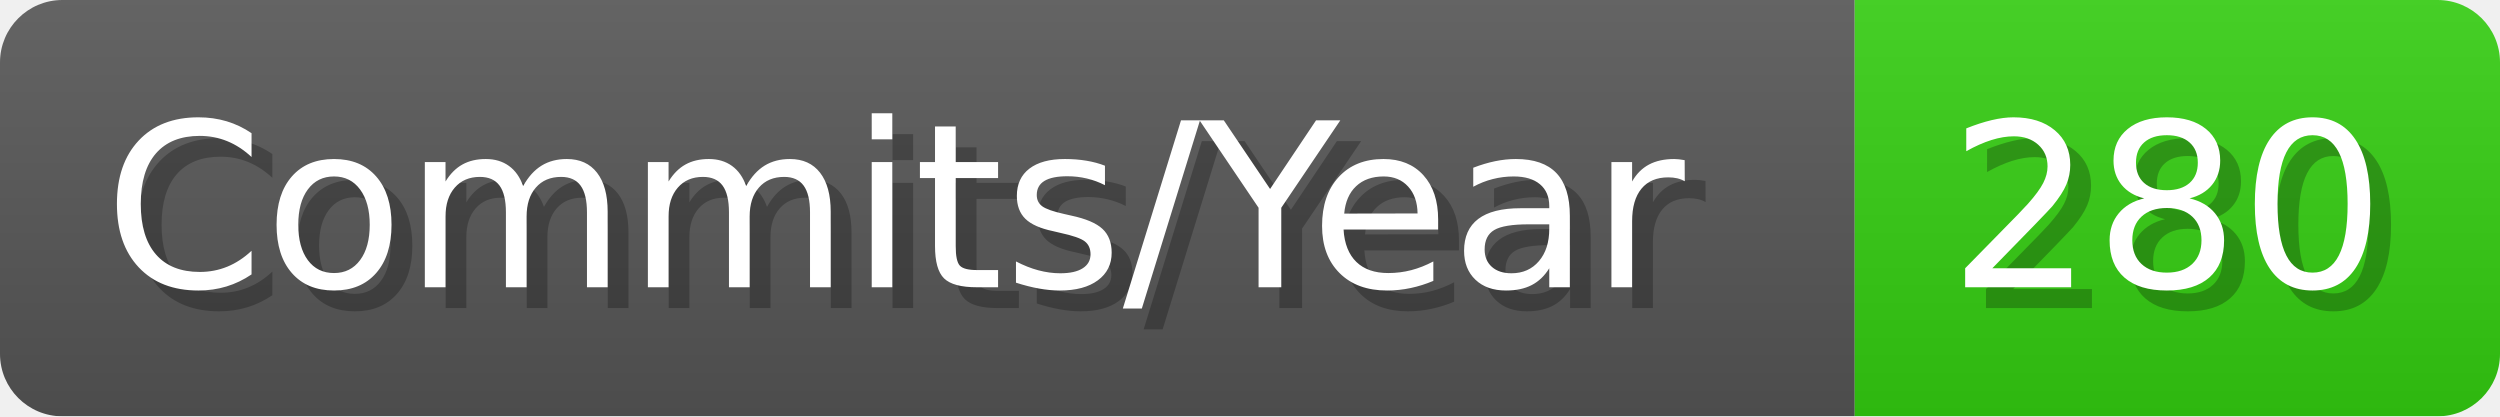
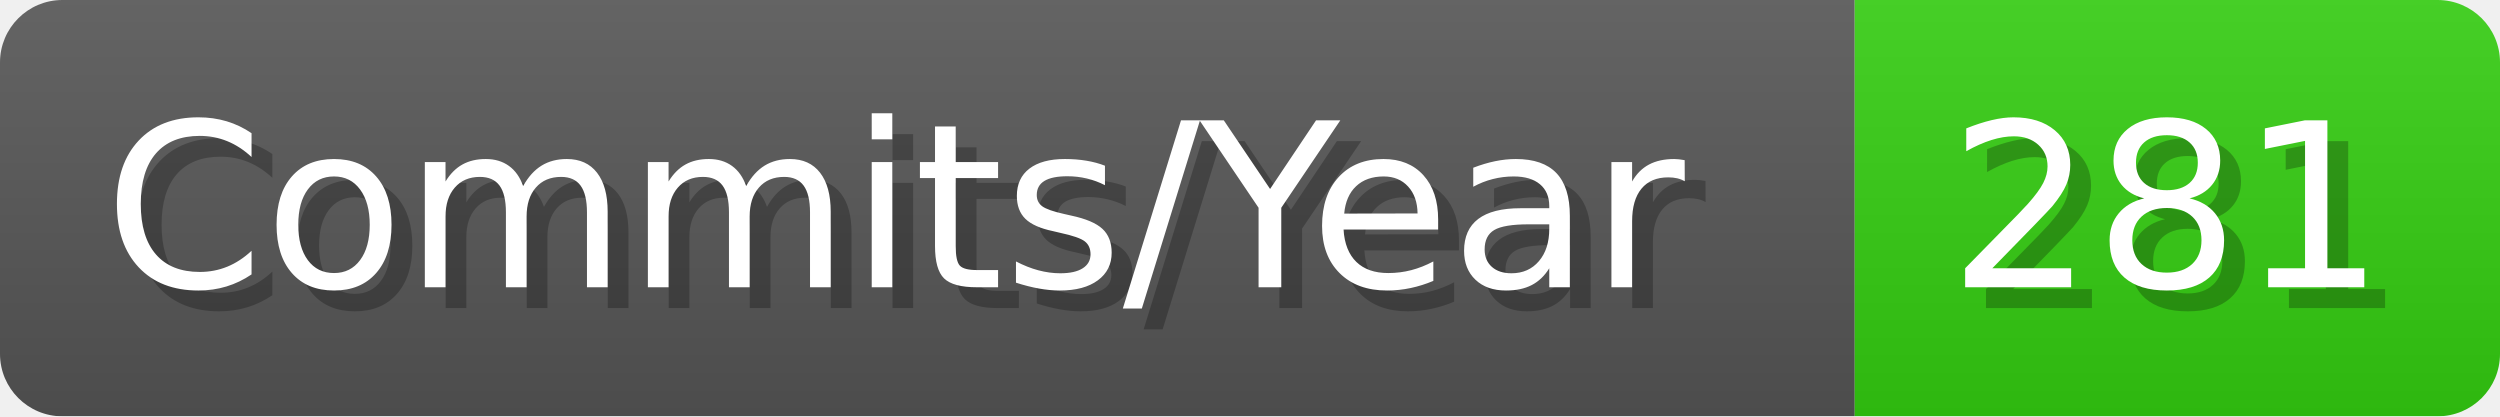
- <svg xmlns="http://www.w3.org/2000/svg" width="120.1" height="20" viewBox="0 0 1201 200" role="img" aria-label="Commits/Year: 280">
+ <svg xmlns="http://www.w3.org/2000/svg" width="120.1" height="20" viewBox="0 0 1201 200" role="img" aria-label="Commits/Year: 281">
  <linearGradient id="aUPdi" x2="0" y2="100%">
    <stop offset="0" stop-opacity=".1" stop-color="#EEE" />
    <stop offset="1" stop-opacity=".1" />
  </linearGradient>
  <mask id="WfAiQ">
    <rect width="1201" height="200" rx="30" fill="#FFF" />
  </mask>
  <g mask="url(#WfAiQ)">
    <rect width="891" height="200" fill="#555" />
    <rect width="310" height="200" fill="#3C1" x="891" />
    <rect width="1201" height="200" fill="url(#aUPdi)" />
  </g>
  <g aria-hidden="true" fill="#fff" text-anchor="start" font-family="Verdana,DejaVu Sans,sans-serif" font-size="110">
    <text x="60" y="148" textLength="791" fill="#000" opacity="0.25">Commits/Year</text>
    <text x="50" y="138" textLength="791">Commits/Year</text>
-     <text x="946" y="148" textLength="210" fill="#000" opacity="0.25">280</text>
-     <text x="936" y="138" textLength="210">280</text>
+     <text x="946" y="148" textLength="210" fill="#000" opacity="0.25">281</text>
+     <text x="936" y="138" textLength="210">281</text>
  </g>
</svg>
